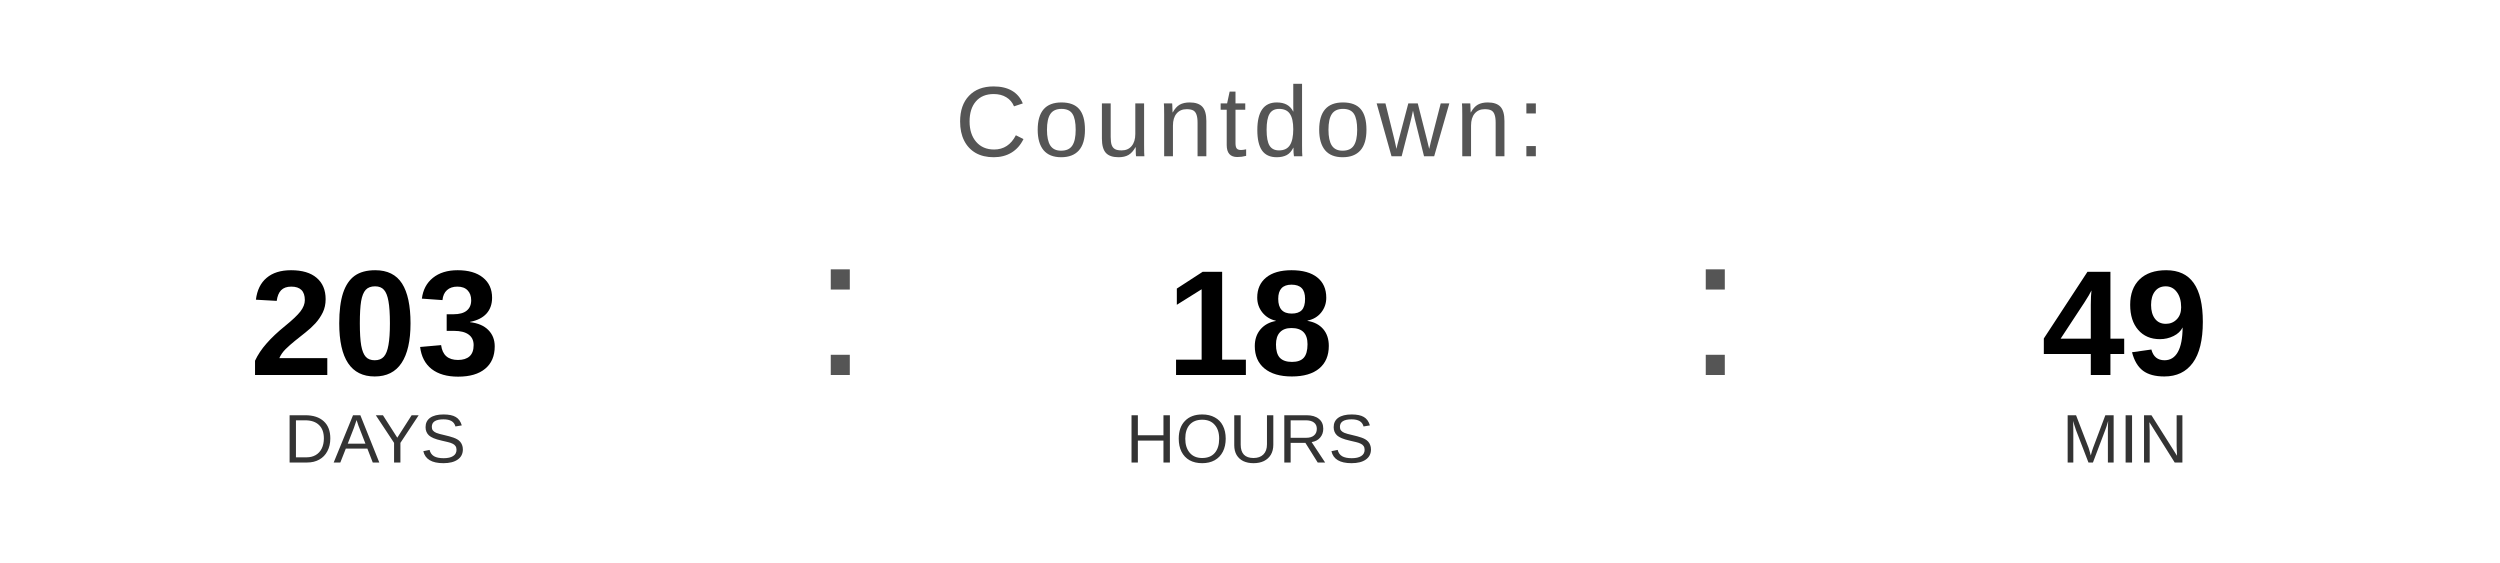
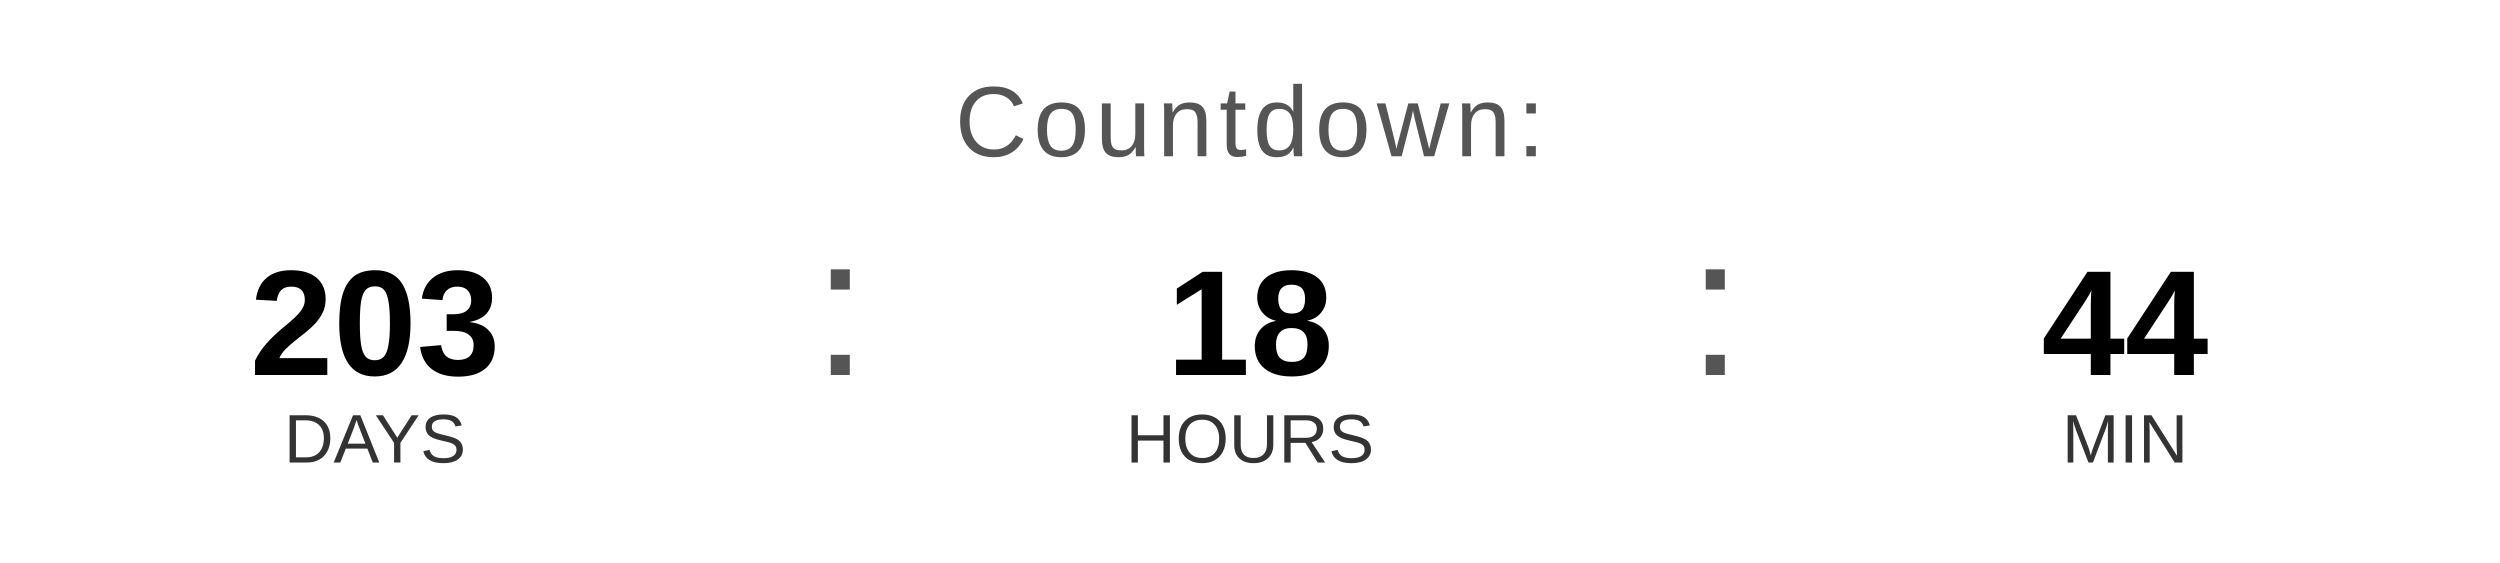
<svg xmlns="http://www.w3.org/2000/svg" width="400" height="90" viewBox="0 0 400 90">
  <text x="200" y="25" font-family="Arial, Helvetica, sans-serif" font-size="16" fill="#555555" text-anchor="middle" letter-spacing="1">
    Countdown:
  </text>
  <text x="60" y="60" font-family="Arial, Helvetica, sans-serif" font-size="24" font-weight="bold" fill="#000000" text-anchor="middle">203</text>
  <text x="60" y="74" font-family="Arial, Helvetica, sans-serif" font-size="11" fill="#333333" text-anchor="middle">DAYS</text>
  <text x="130" y="60" font-family="Arial, sans-serif" font-size="32" fill="#555555">:</text>
  <text x="200" y="60" font-family="Arial, Helvetica, sans-serif" font-size="24" font-weight="bold" fill="#000000" text-anchor="middle">18</text>
  <text x="200" y="74" font-family="Arial, Helvetica, sans-serif" font-size="11" fill="#333333" text-anchor="middle">HOURS</text>
  <text x="270" y="60" font-family="Arial, sans-serif" font-size="32" fill="#555555">:</text>
-   <text x="340" y="60" font-family="Arial, Helvetica, sans-serif" font-size="24" font-weight="bold" fill="#000000" text-anchor="middle">49</text>
+   <text x="340" y="60" font-family="Arial, Helvetica, sans-serif" font-size="24" font-weight="bold" fill="#000000" text-anchor="middle">44</text>
  <text x="340" y="74" font-family="Arial, Helvetica, sans-serif" font-size="11" fill="#333333" text-anchor="middle">MIN</text>
</svg>
